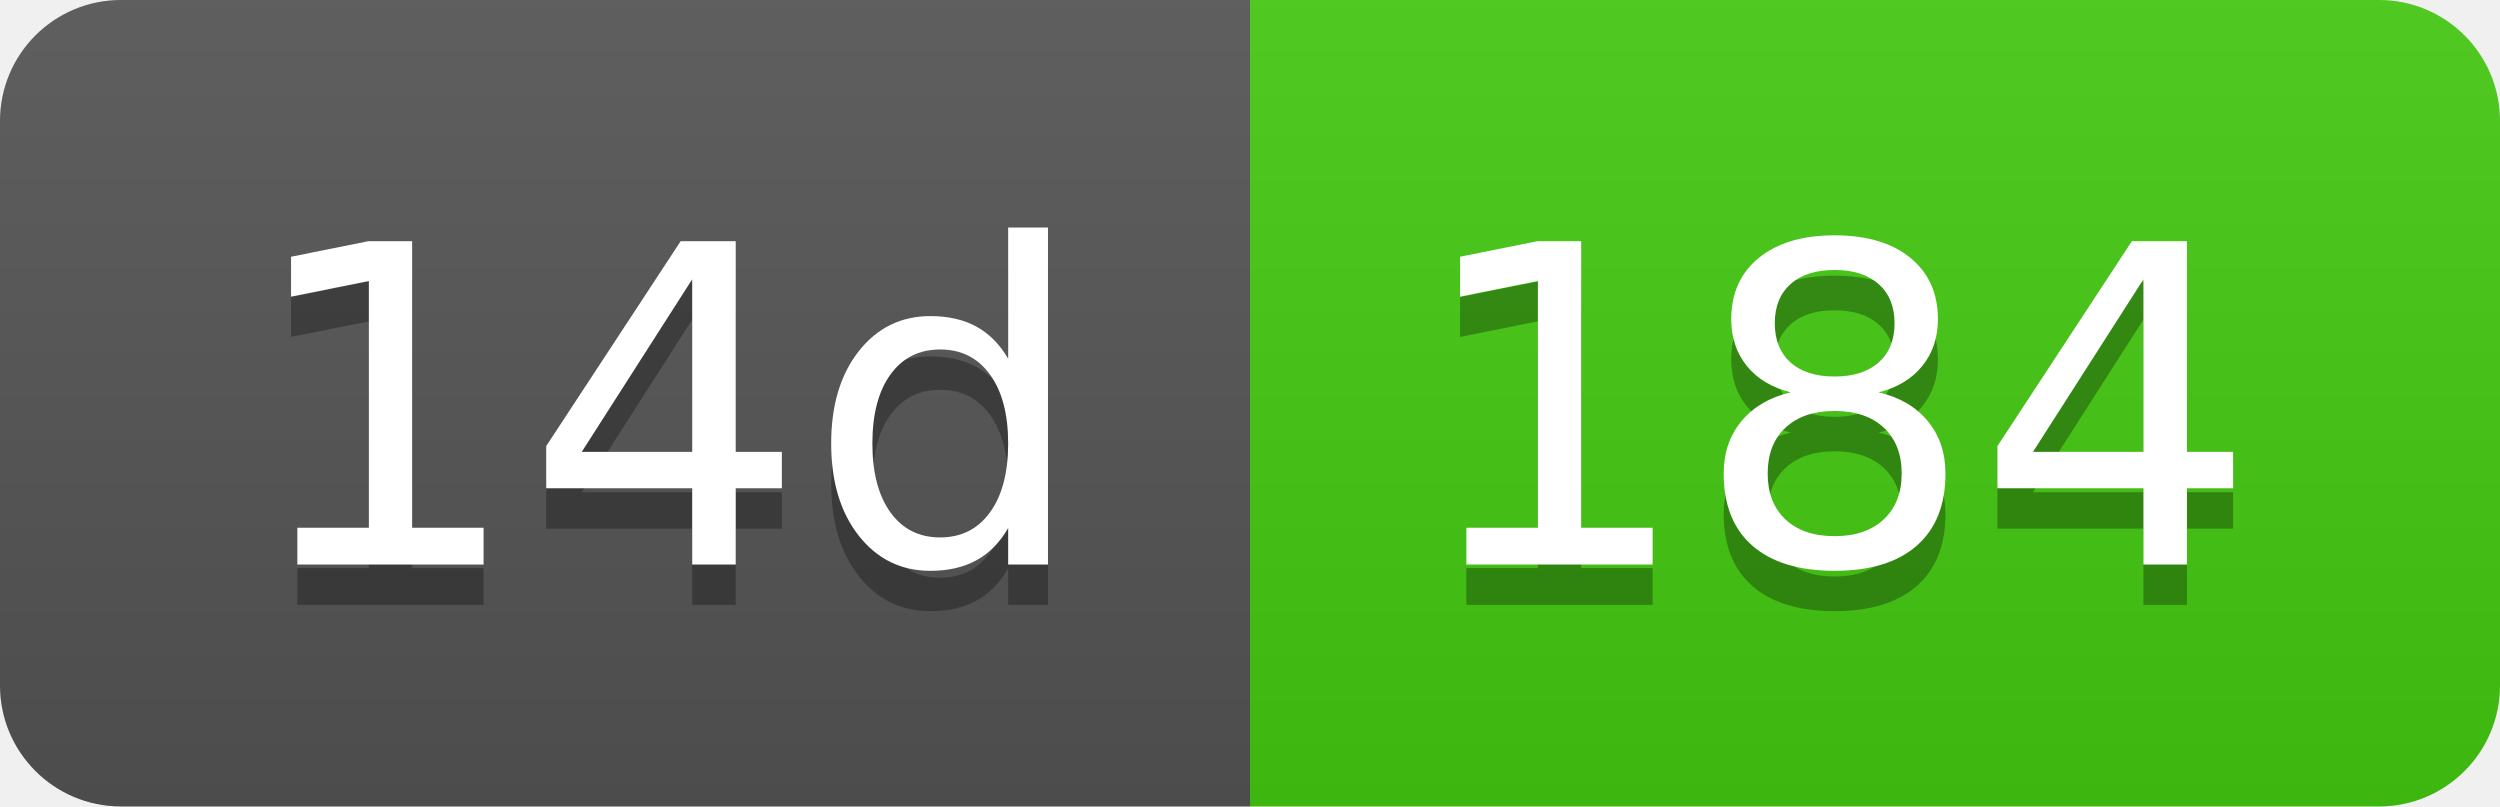
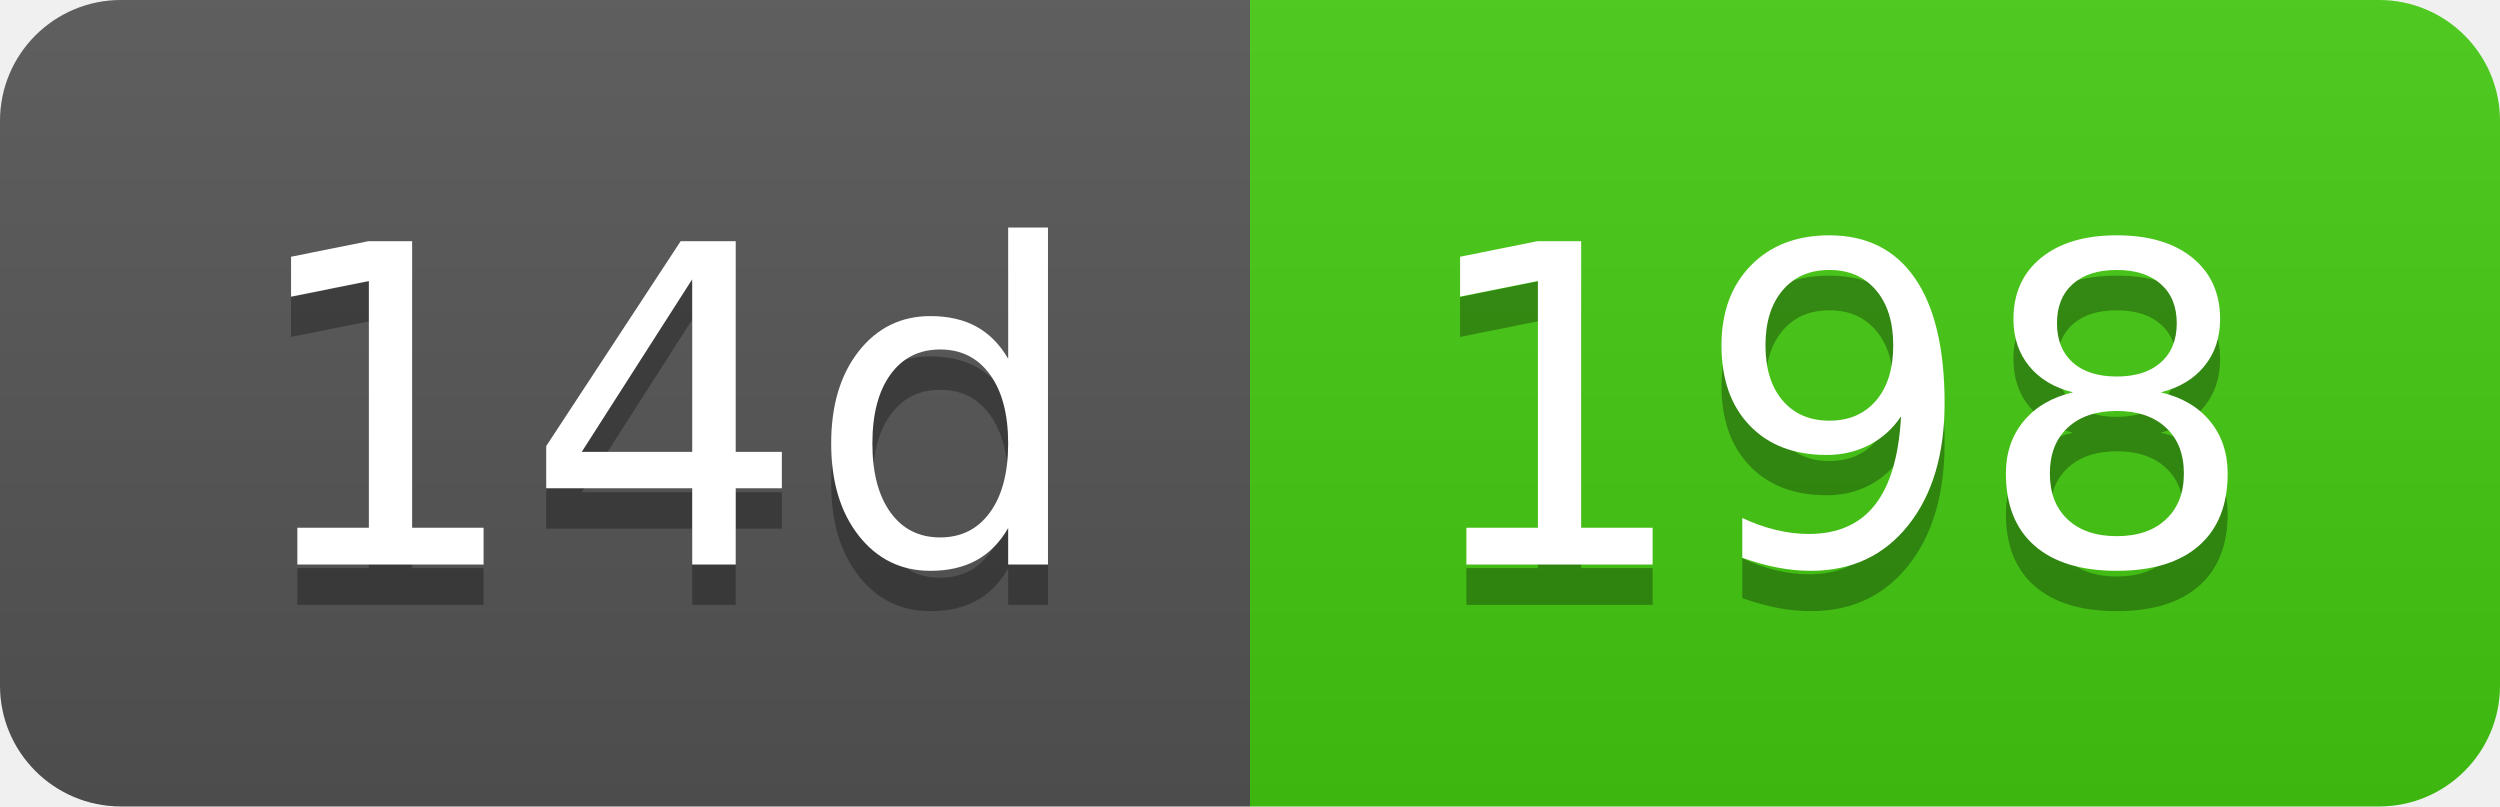
- <svg xmlns="http://www.w3.org/2000/svg" width="62" height="20" role="img" aria-label="14d: 184">
+ <svg xmlns="http://www.w3.org/2000/svg" width="62" height="20" role="img" aria-label="14d: 198">
  <linearGradient id="s" x2="0" y2="100%">
    <stop offset="0" stop-color="#bbb" stop-opacity=".1" />
    <stop offset="1" stop-opacity=".1" />
  </linearGradient>
  <clipPath id="r">
    <rect width="62" height="20" rx="3" fill="#fff" />
  </clipPath>
  <g clip-path="url(#r)">
    <rect width="31" height="20" fill="#555" />
    <rect x="31" width="31" height="20" fill="#4c1" />
    <rect width="62" height="20" fill="url(#s)" />
  </g>
  <g fill="#fff" text-anchor="middle" font-family="Verdana,Geneva,DejaVu Sans,sans-serif" text-rendering="geometricPrecision" font-size="110">
    <text aria-hidden="true" x="165" y="150" fill="#010101" fill-opacity=".3" transform="scale(.1)" textLength="210">14d</text>
    <text x="165" y="140" transform="scale(.1)" fill="#fff" textLength="210">14d</text>
-     <text aria-hidden="true" x="455" y="150" fill="#010101" fill-opacity=".3" transform="scale(.1)" textLength="210">184</text>
-     <text x="455" y="140" transform="scale(.1)" fill="#fff" textLength="210">184</text>
+     <text aria-hidden="true" x="455" y="150" fill="#010101" fill-opacity=".3" transform="scale(.1)" textLength="210">198</text>
+     <text x="455" y="140" transform="scale(.1)" fill="#fff" textLength="210">198</text>
  </g>
</svg>
